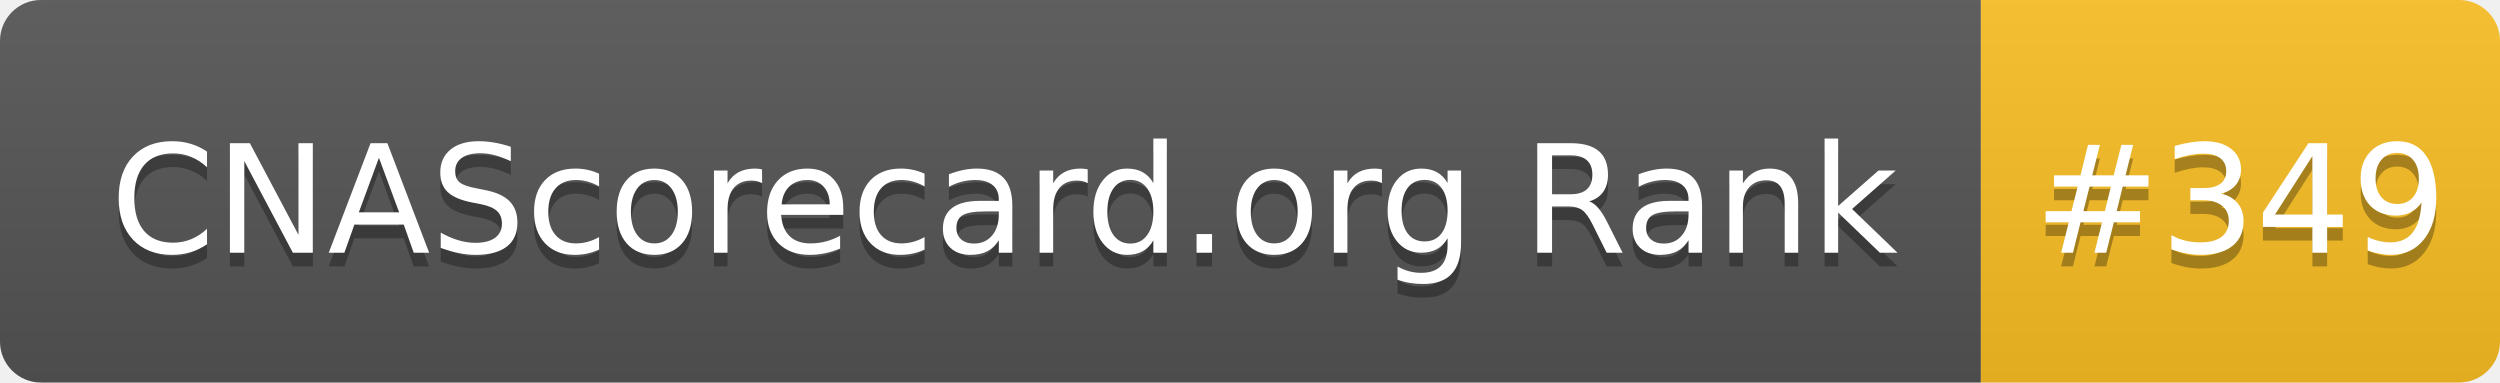
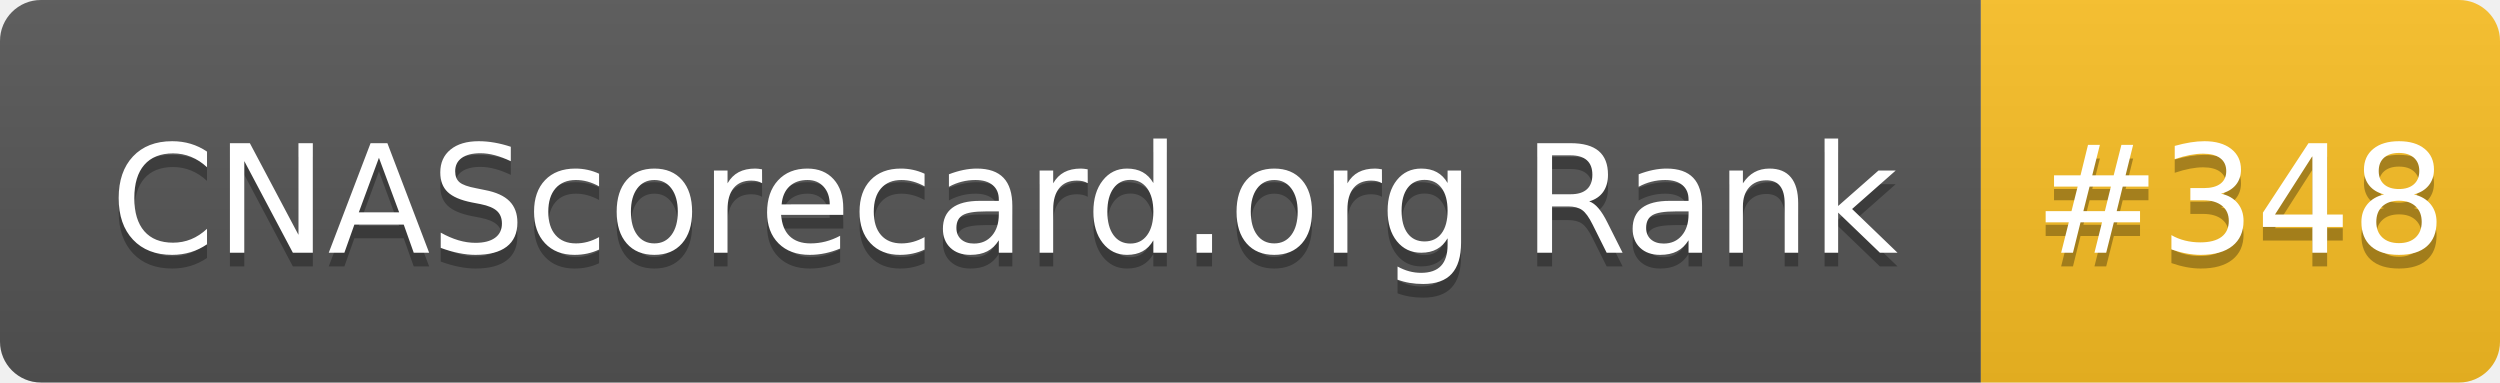
- <svg xmlns="http://www.w3.org/2000/svg" width="183" height="28" role="img" aria-label="CNAScorecard.org Rank: #349">
+ <svg xmlns="http://www.w3.org/2000/svg" width="183" height="28" role="img" aria-label="CNAScorecard.org Rank: #348">
  <linearGradient id="s" x2="0" y2="100%">
    <stop offset="0" stop-color="#bbb" stop-opacity=".1" />
    <stop offset="1" stop-opacity=".1" />
  </linearGradient>
  <clipPath id="r">
    <rect width="183" height="28" rx="3" fill="#fff" />
  </clipPath>
  <g clip-path="url(#r)">
    <rect width="145" height="28" fill="#555" />
    <rect x="145" width="38" height="28" fill="#FBBF24" />
    <rect width="183" height="28" fill="url(#s)" />
  </g>
  <g fill="#fff" text-anchor="middle" font-family="Verdana,Geneva,DejaVu Sans,sans-serif" text-rendering="geometricPrecision" font-size="110">
    <text aria-hidden="true" x="735" y="195" fill="#010101" fill-opacity=".3" transform="scale(.1)" textLength="1350">CNAScorecard.org Rank</text>
    <text x="735" y="185" transform="scale(.1)" fill="#fff" textLength="1350">CNAScorecard.org Rank</text>
-     <text aria-hidden="true" x="1640" y="195" fill="#010101" fill-opacity=".3" transform="scale(.1)" textLength="280">#349</text>
-     <text x="1640" y="185" transform="scale(.1)" fill="#fff" textLength="280">#349</text>
+     <text aria-hidden="true" x="1640" y="195" fill="#010101" fill-opacity=".3" transform="scale(.1)" textLength="280">#348</text>
+     <text x="1640" y="185" transform="scale(.1)" fill="#fff" textLength="280">#348</text>
  </g>
</svg>
